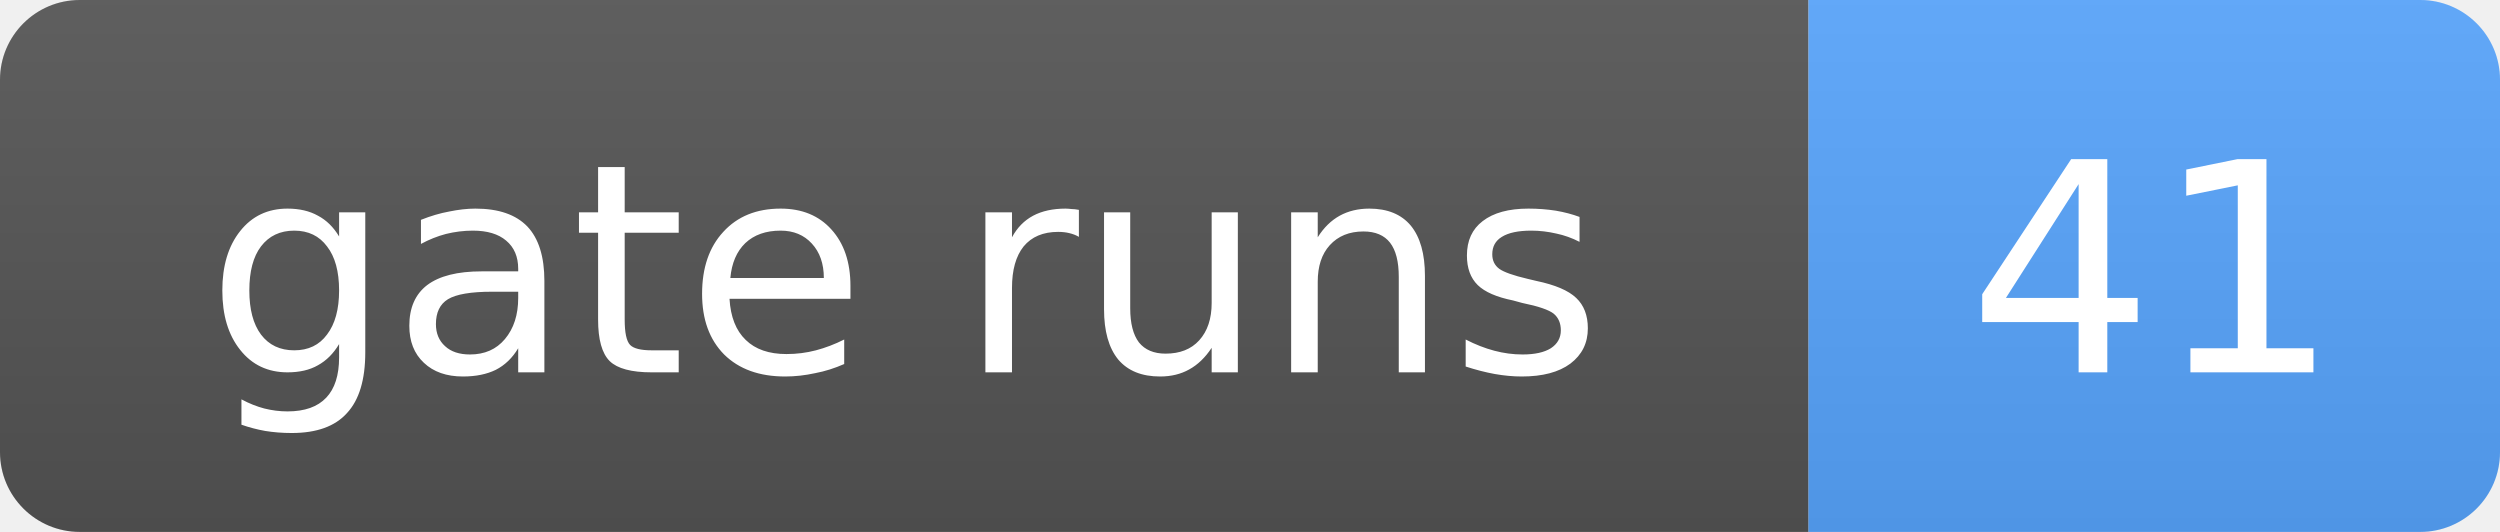
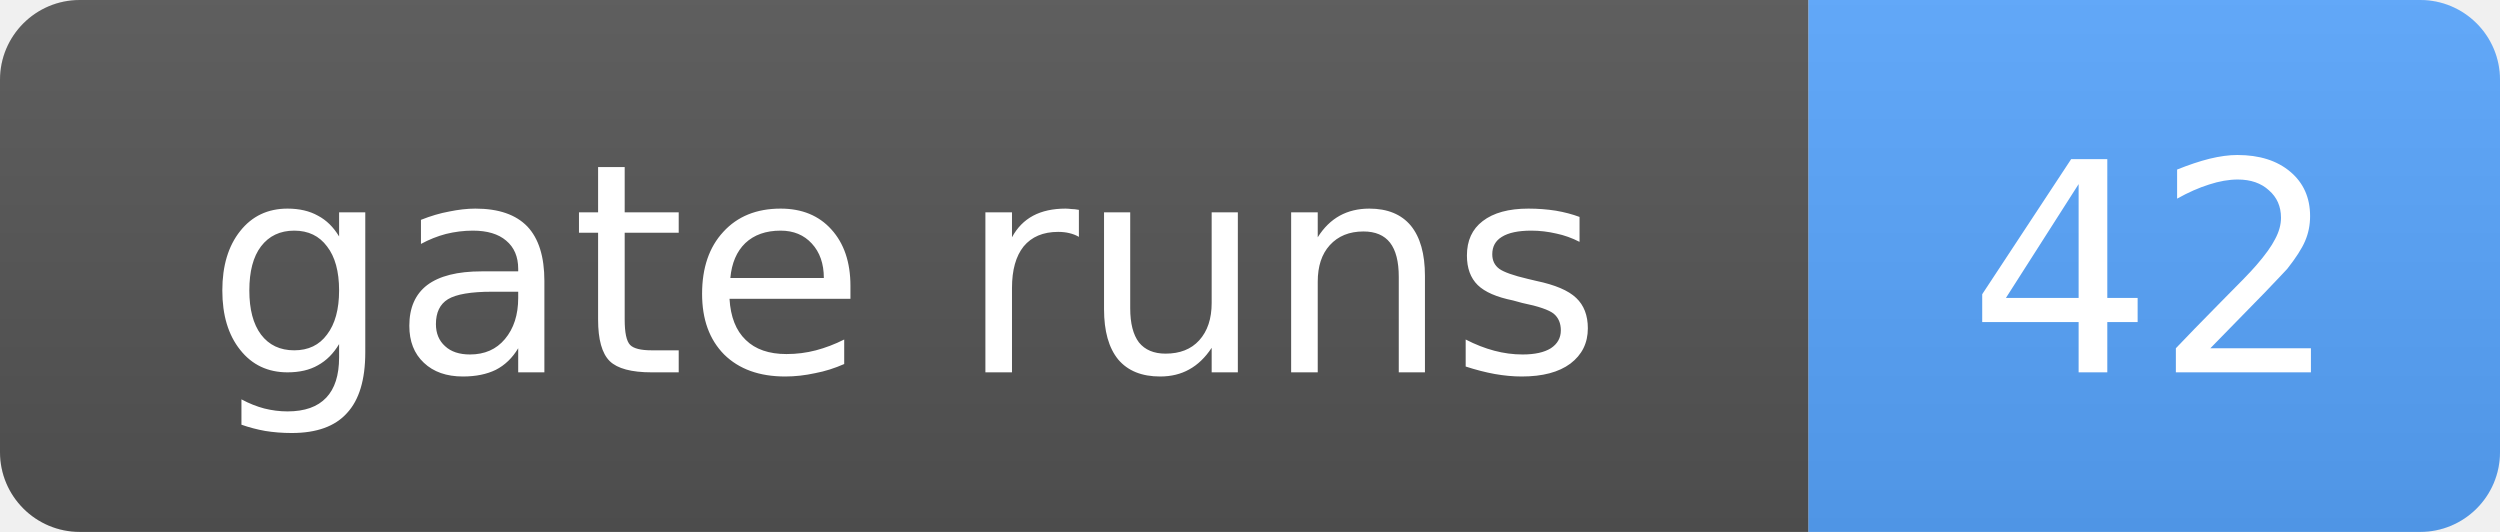
- <svg xmlns="http://www.w3.org/2000/svg" width="94" height="20" role="img" aria-label="gate runs: 41">
+ <svg xmlns="http://www.w3.org/2000/svg" width="94" height="20" role="img" aria-label="gate runs: 42">
  <linearGradient id="s" x2="0" y2="100%">
    <stop offset="0" stop-color="#bbb" stop-opacity=".1" />
    <stop offset="1" stop-opacity=".1" />
  </linearGradient>
  <clipPath id="r">
    <rect width="94" height="20" rx="3" fill="#fff" />
  </clipPath>
  <g clip-path="url(#r)">
    <rect width="68" height="20" fill="#555" />
    <rect x="68" width="26" height="20" fill="#58a6ff" />
    <rect width="94" height="20" fill="url(#s)" />
  </g>
  <g fill="#fff" text-anchor="middle" font-family="Verdana,Geneva,DejaVu Sans,sans-serif" font-size="11">
    <text x="34.0" y="14">gate runs</text>
-     <text x="81.0" y="14">41</text>
+     <text x="81.0" y="14">42</text>
  </g>
</svg>
